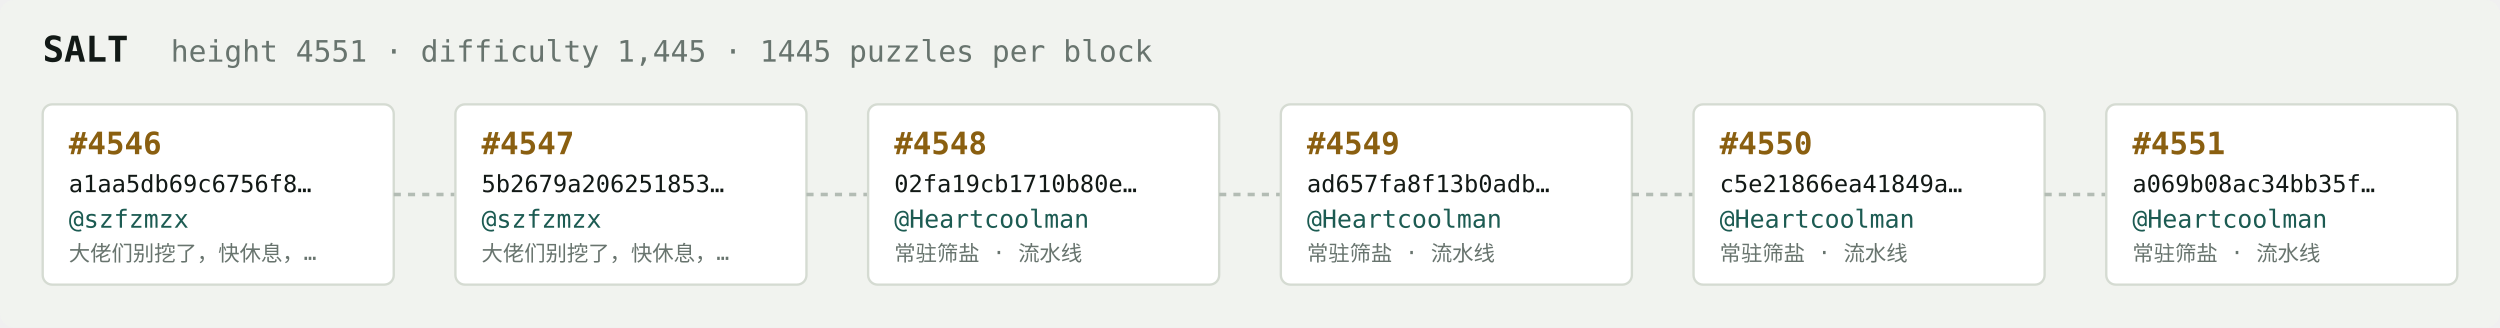
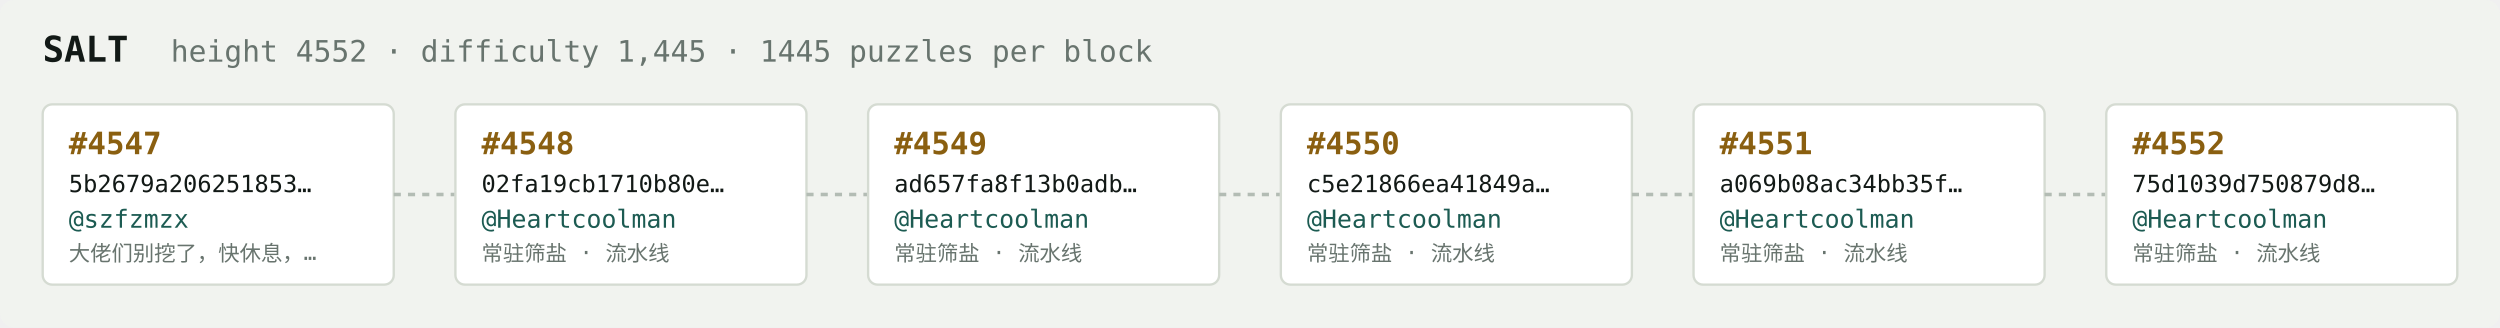
<svg xmlns="http://www.w3.org/2000/svg" width="1054" height="138" viewBox="0 0 1054 138" font-family="ui-monospace,SFMono-Regular,Menlo,monospace">
  <rect fill="#f1f3ef" width="1054" height="138" rx="6" />
  <text x="18" y="26" fill="#121916" font-size="15" font-weight="700">SALT</text>
-   <text x="72" y="26" fill="#68746e" font-size="12.5">height 4551 · difficulty 1,445 · 1445 puzzles per block</text>
+   <text x="72" y="26" fill="#68746e" font-size="12.5">height 4552 · difficulty 1,445 · 1445 puzzles per block</text>
  <rect x="18" y="44" width="148" height="76" rx="4" fill="#ffffff" stroke="#d5dbd2" stroke-width="1" />
-   <text x="29" y="65" fill="#8a5f10" font-size="13" font-weight="700">#4546</text>
-   <text x="29" y="81" fill="#121916" font-size="10">a1aa5db69c6756f8…</text>
+   <text x="29" y="65" fill="#8a5f10" font-size="13" font-weight="700">#4547</text>
+   <text x="29" y="81" fill="#121916" font-size="10">5b2679a206251853…</text>
  <text x="29" y="96" fill="#1c5b52" font-size="10.5">@szfzmzx</text>
  <text x="29" y="110" fill="#68746e" font-size="9">大佬们别挖了，快休息，…</text>
  <line x1="166" y1="82.0" x2="192" y2="82.0" stroke="#b3bcb4" stroke-width="1.5" stroke-dasharray="3 3" />
  <rect x="192" y="44" width="148" height="76" rx="4" fill="#ffffff" stroke="#d5dbd2" stroke-width="1" />
-   <text x="203" y="65" fill="#8a5f10" font-size="13" font-weight="700">#4547</text>
-   <text x="203" y="81" fill="#121916" font-size="10">5b2679a206251853…</text>
-   <text x="203" y="96" fill="#1c5b52" font-size="10.5">@szfzmzx</text>
-   <text x="203" y="110" fill="#68746e" font-size="9">大佬们别挖了，快休息，…</text>
+   <text x="203" y="65" fill="#8a5f10" font-size="13" font-weight="700">#4548</text>
+   <text x="203" y="81" fill="#121916" font-size="10">02fa19cb1710b80e…</text>
+   <text x="203" y="96" fill="#1c5b52" font-size="10.5">@Heartcoolman</text>
+   <text x="203" y="110" fill="#68746e" font-size="9">常驻筛盐 · 流水线</text>
  <line x1="340" y1="82.0" x2="366" y2="82.0" stroke="#b3bcb4" stroke-width="1.5" stroke-dasharray="3 3" />
  <rect x="366" y="44" width="148" height="76" rx="4" fill="#ffffff" stroke="#d5dbd2" stroke-width="1" />
-   <text x="377" y="65" fill="#8a5f10" font-size="13" font-weight="700">#4548</text>
-   <text x="377" y="81" fill="#121916" font-size="10">02fa19cb1710b80e…</text>
+   <text x="377" y="65" fill="#8a5f10" font-size="13" font-weight="700">#4549</text>
+   <text x="377" y="81" fill="#121916" font-size="10">ad657fa8f13b0adb…</text>
  <text x="377" y="96" fill="#1c5b52" font-size="10.5">@Heartcoolman</text>
  <text x="377" y="110" fill="#68746e" font-size="9">常驻筛盐 · 流水线</text>
  <line x1="514" y1="82.0" x2="540" y2="82.0" stroke="#b3bcb4" stroke-width="1.5" stroke-dasharray="3 3" />
  <rect x="540" y="44" width="148" height="76" rx="4" fill="#ffffff" stroke="#d5dbd2" stroke-width="1" />
-   <text x="551" y="65" fill="#8a5f10" font-size="13" font-weight="700">#4549</text>
-   <text x="551" y="81" fill="#121916" font-size="10">ad657fa8f13b0adb…</text>
+   <text x="551" y="65" fill="#8a5f10" font-size="13" font-weight="700">#4550</text>
+   <text x="551" y="81" fill="#121916" font-size="10">c5e21866ea41849a…</text>
  <text x="551" y="96" fill="#1c5b52" font-size="10.5">@Heartcoolman</text>
  <text x="551" y="110" fill="#68746e" font-size="9">常驻筛盐 · 流水线</text>
  <line x1="688" y1="82.0" x2="714" y2="82.0" stroke="#b3bcb4" stroke-width="1.5" stroke-dasharray="3 3" />
  <rect x="714" y="44" width="148" height="76" rx="4" fill="#ffffff" stroke="#d5dbd2" stroke-width="1" />
-   <text x="725" y="65" fill="#8a5f10" font-size="13" font-weight="700">#4550</text>
-   <text x="725" y="81" fill="#121916" font-size="10">c5e21866ea41849a…</text>
+   <text x="725" y="65" fill="#8a5f10" font-size="13" font-weight="700">#4551</text>
+   <text x="725" y="81" fill="#121916" font-size="10">a069b08ac34bb35f…</text>
  <text x="725" y="96" fill="#1c5b52" font-size="10.5">@Heartcoolman</text>
  <text x="725" y="110" fill="#68746e" font-size="9">常驻筛盐 · 流水线</text>
  <line x1="862" y1="82.0" x2="888" y2="82.0" stroke="#b3bcb4" stroke-width="1.5" stroke-dasharray="3 3" />
  <rect x="888" y="44" width="148" height="76" rx="4" fill="#ffffff" stroke="#d5dbd2" stroke-width="1" />
-   <text x="899" y="65" fill="#8a5f10" font-size="13" font-weight="700">#4551</text>
-   <text x="899" y="81" fill="#121916" font-size="10">a069b08ac34bb35f…</text>
+   <text x="899" y="65" fill="#8a5f10" font-size="13" font-weight="700">#4552</text>
+   <text x="899" y="81" fill="#121916" font-size="10">75d1039d750879d8…</text>
  <text x="899" y="96" fill="#1c5b52" font-size="10.5">@Heartcoolman</text>
  <text x="899" y="110" fill="#68746e" font-size="9">常驻筛盐 · 流水线</text>
</svg>
